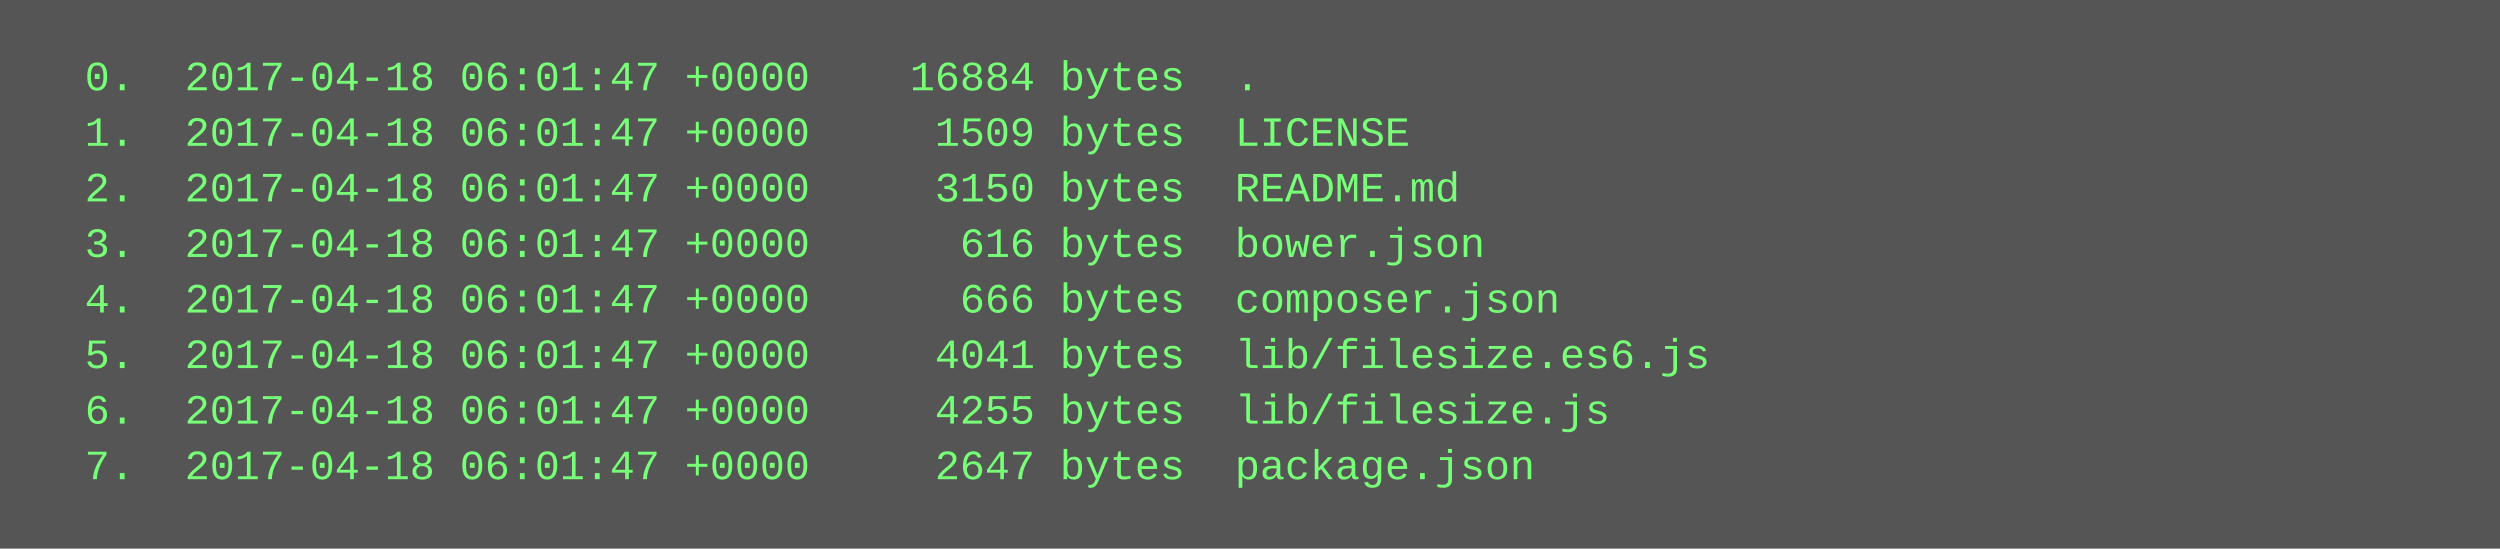
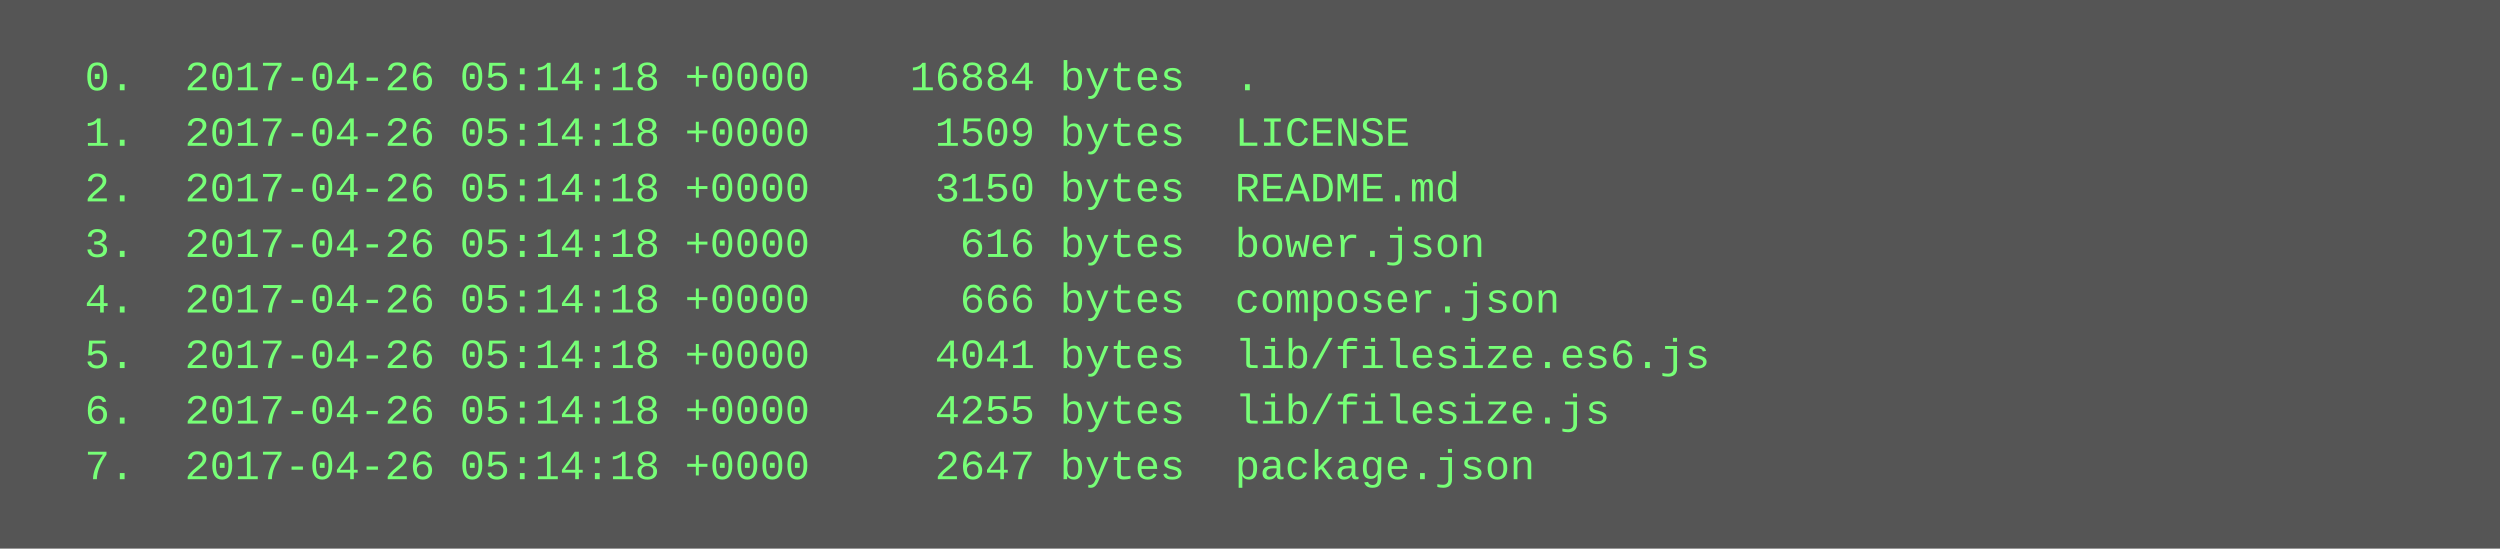
<svg xmlns="http://www.w3.org/2000/svg" height="158" width="720">
  <rect height="158" fill="#555" width="720" />
  <text fill="#7f7" font-family="Courier New" font-size="12" xml:space="preserve">
-     <tspan x="10" y="26">  0.  2017-04-18 06:01:47 +0000    16884 bytes  .</tspan>
-     <tspan x="10" y="42">  1.  2017-04-18 06:01:47 +0000     1509 bytes  LICENSE</tspan>
-     <tspan x="10" y="58">  2.  2017-04-18 06:01:47 +0000     3150 bytes  README.md</tspan>
-     <tspan x="10" y="74">  3.  2017-04-18 06:01:47 +0000      616 bytes  bower.json</tspan>
-     <tspan x="10" y="90">  4.  2017-04-18 06:01:47 +0000      666 bytes  composer.json</tspan>
-     <tspan x="10" y="106">  5.  2017-04-18 06:01:47 +0000     4041 bytes  lib/filesize.es6.js</tspan>
-     <tspan x="10" y="122">  6.  2017-04-18 06:01:47 +0000     4255 bytes  lib/filesize.js</tspan>
-     <tspan x="10" y="138">  7.  2017-04-18 06:01:47 +0000     2647 bytes  package.json</tspan>
+     <tspan x="10" y="26">  0.  2017-04-26 05:14:18 +0000    16884 bytes  .</tspan>
+     <tspan x="10" y="42">  1.  2017-04-26 05:14:18 +0000     1509 bytes  LICENSE</tspan>
+     <tspan x="10" y="58">  2.  2017-04-26 05:14:18 +0000     3150 bytes  README.md</tspan>
+     <tspan x="10" y="74">  3.  2017-04-26 05:14:18 +0000      616 bytes  bower.json</tspan>
+     <tspan x="10" y="90">  4.  2017-04-26 05:14:18 +0000      666 bytes  composer.json</tspan>
+     <tspan x="10" y="106">  5.  2017-04-26 05:14:18 +0000     4041 bytes  lib/filesize.es6.js</tspan>
+     <tspan x="10" y="122">  6.  2017-04-26 05:14:18 +0000     4255 bytes  lib/filesize.js</tspan>
+     <tspan x="10" y="138">  7.  2017-04-26 05:14:18 +0000     2647 bytes  package.json</tspan>
  </text>
</svg>
